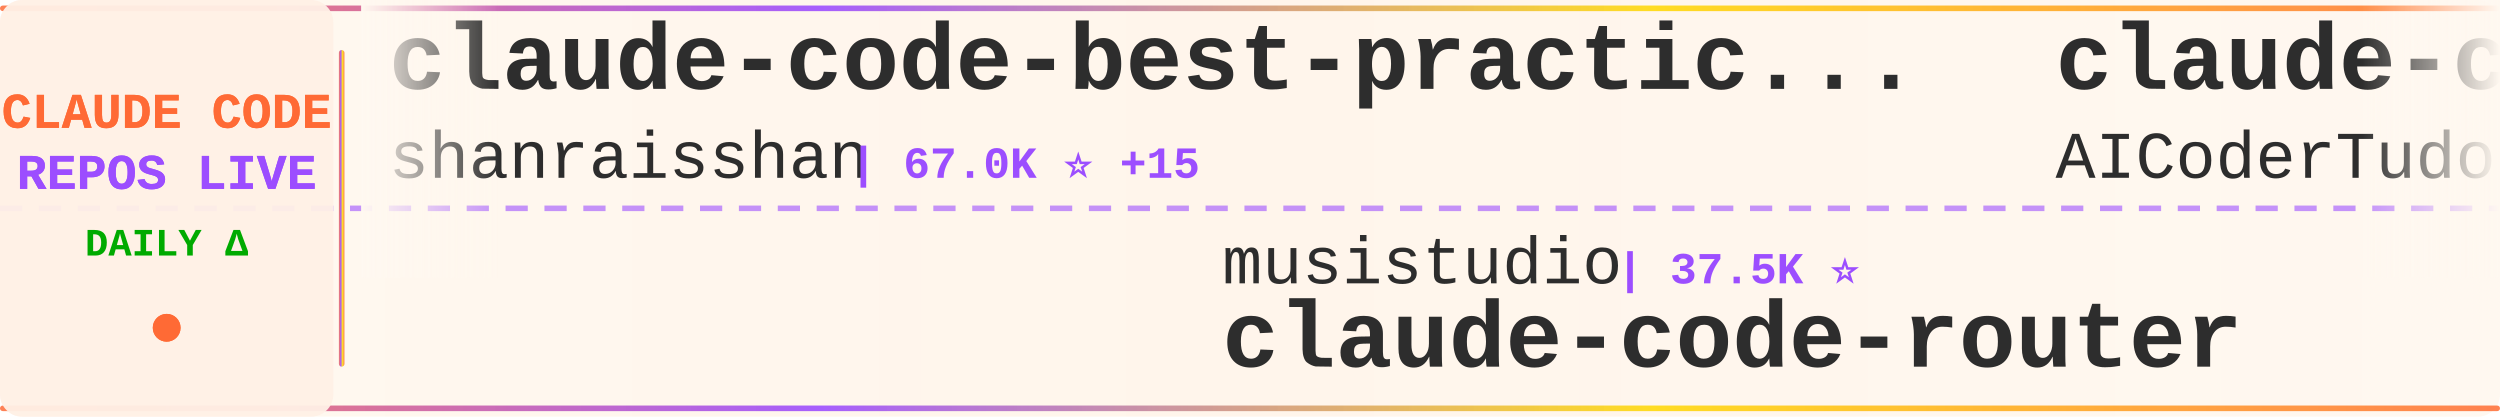
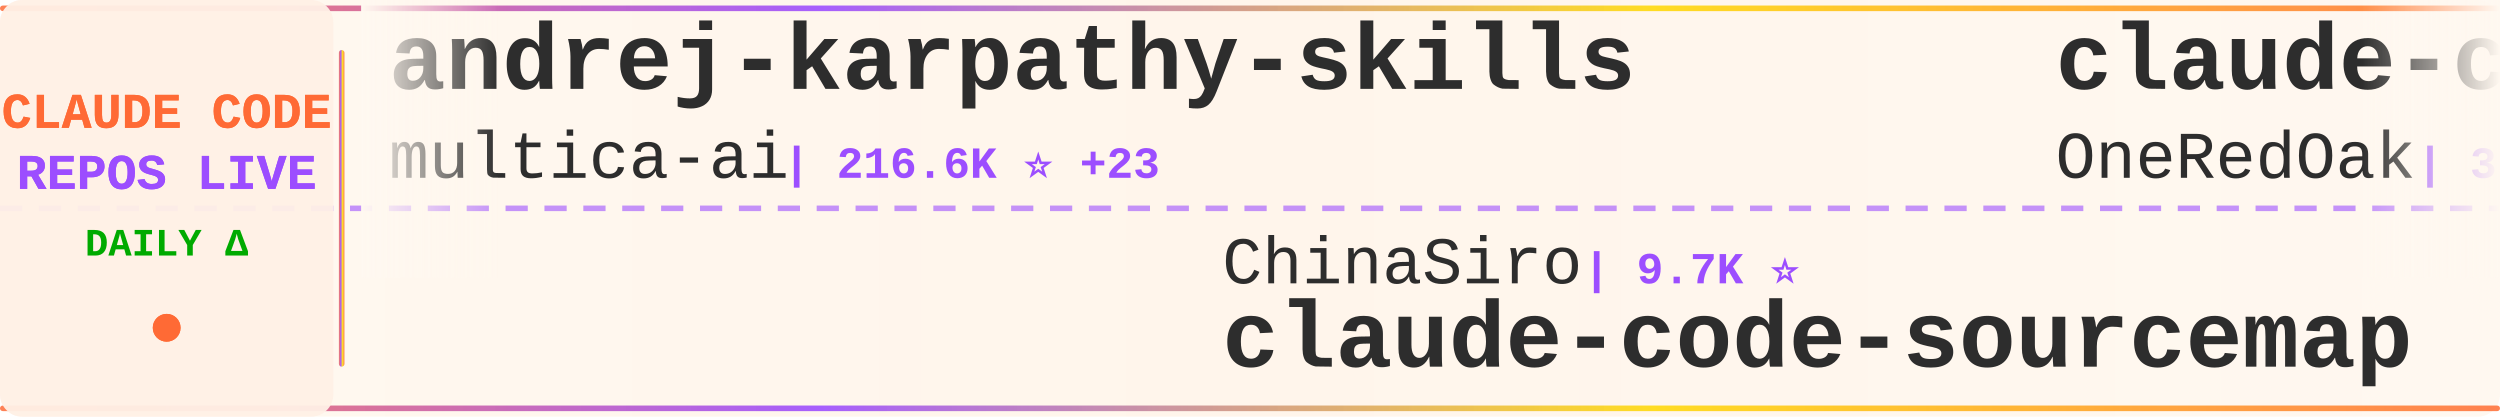
<svg xmlns="http://www.w3.org/2000/svg" width="900" height="150">
  <defs>
    <linearGradient id="tickerBg" x1="0%" y1="0%" x2="100%" y2="0%">
      <stop offset="0%" style="stop-color:#fff8f0;stop-opacity:0.98" />
      <stop offset="50%" style="stop-color:#fff5eb;stop-opacity:1" />
      <stop offset="100%" style="stop-color:#fff8f0;stop-opacity:0.98" />
    </linearGradient>
    <linearGradient id="borderGrad" x1="0%" y1="0%" x2="100%" y2="0%">
      <stop offset="0%" style="stop-color:#FF6B35;stop-opacity:0.85">
        <animate attributeName="stop-opacity" values="0.85;1;0.85" dur="2s" repeatCount="indefinite" />
      </stop>
      <stop offset="33%" style="stop-color:#9C4EFF;stop-opacity:0.9">
        <animate attributeName="stop-opacity" values="0.9;1;0.9" dur="2.2s" repeatCount="indefinite" />
      </stop>
      <stop offset="66%" style="stop-color:#FFD700;stop-opacity:0.85">
        <animate attributeName="stop-opacity" values="0.85;1;0.85" dur="1.8s" repeatCount="indefinite" />
      </stop>
      <stop offset="100%" style="stop-color:#FF6B35;stop-opacity:0.85">
        <animate attributeName="stop-opacity" values="0.85;1;0.85" dur="2s" repeatCount="indefinite" />
      </stop>
    </linearGradient>
    <filter id="textGlow">
      <feGaussianBlur stdDeviation="0.15" result="coloredBlur" />
      <feMerge>
        <feMergeNode in="coloredBlur" />
        <feMergeNode in="SourceGraphic" />
      </feMerge>
    </filter>
    <filter id="metricGlow">
      <feGaussianBlur stdDeviation="0.2" result="coloredBlur" />
      <feMerge>
        <feMergeNode in="coloredBlur" />
        <feMergeNode in="SourceGraphic" />
      </feMerge>
    </filter>
    <linearGradient id="leftFade" x1="0%" y1="0%" x2="100%" y2="0%">
      <stop offset="0%" style="stop-color:#fff8f0;stop-opacity:1" />
      <stop offset="100%" style="stop-color:#fff8f0;stop-opacity:0" />
    </linearGradient>
    <linearGradient id="rightFade" x1="0%" y1="0%" x2="100%" y2="0%">
      <stop offset="0%" style="stop-color:#fff8f0;stop-opacity:0" />
      <stop offset="100%" style="stop-color:#fff8f0;stop-opacity:1" />
    </linearGradient>
  </defs>
  <rect width="900" height="150" fill="url(#tickerBg)" rx="8" />
  <rect x="0" y="2" width="900" height="2" fill="url(#borderGrad)" rx="1" />
  <rect x="0" y="146" width="900" height="2" fill="url(#borderGrad)" rx="1" />
  <line x1="0" y1="75" x2="900" y2="75" stroke="#9C4EFF" stroke-width="2" stroke-dasharray="8 6" opacity="0.6" />
  <rect x="0" y="0" width="120" height="150" fill="#fff0e6" opacity="0.95" rx="8" />
  <text x="60" y="46" font-family="'Courier New', monospace" font-size="18" font-weight="bold" fill="#FF6B35" text-anchor="middle" filter="url(#textGlow)">
    CLAUDE CODE
  </text>
  <text x="60" y="68" font-family="'Courier New', monospace" font-size="18" font-weight="bold" fill="#9C4EFF" text-anchor="middle" filter="url(#textGlow)">
    REPOS LIVE
  </text>
  <text x="60" y="92" font-family="'Courier New', monospace" font-size="14" font-weight="bold" fill="#00aa00" text-anchor="middle">
    DAILY Δ
  </text>
  <circle cx="60" cy="118" r="5" fill="#FF6B35" filter="url(#metricGlow)">
    <animate attributeName="r" values="4;6;4" dur="1.5s" repeatCount="indefinite" />
    <animate attributeName="opacity" values="0.6;1;0.6" dur="1.5s" repeatCount="indefinite" />
  </circle>
  <rect x="122" y="18" width="2" height="114" fill="url(#borderGrad)" rx="1" />
  <clipPath id="tickerClip">
    <rect x="130" y="0" width="770" height="150" />
  </clipPath>
  <g clip-path="url(#tickerClip)">
    <g id="tickerItems">
      <animateTransform attributeName="transform" attributeType="XML" type="translate" from="0 0" to="-3000 0" dur="54s" repeatCount="indefinite" />
      <g transform="translate(0, 0)">
-         <text x="140" y="32" font-family="'Courier New', monospace" font-size="34" font-weight="bold" fill="#2d2d2d">claude-code-best-practic...</text>
-         <text x="140" y="64" font-family="'Courier New', monospace" font-size="24" font-weight="normal" fill="#2d2d2d" opacity="1.0">shanraisshan</text>
-         <text x="306" y="64" font-family="'Courier New', monospace" font-size="16" font-weight="bold" fill="#9C4EFF"> | 67.0K ⭐ +15</text>
+         <text x="140" y="32" font-family="'Courier New', monospace" font-size="34" font-weight="bold" fill="#2d2d2d">andrej-karpathy-skills</text>
+         <text x="140" y="64" font-family="'Courier New', monospace" font-size="24" font-weight="normal" fill="#2d2d2d" opacity="1.0">multica-ai</text>
+         <text x="282" y="64" font-family="'Courier New', monospace" font-size="16" font-weight="bold" fill="#9C4EFF"> | 216.6K ⭐ +23</text>
      </g>
      <g transform="translate(300, 0)">
-         <text x="140" y="102" font-family="'Courier New', monospace" font-size="24" font-weight="normal" fill="#2d2d2d" opacity="1.0">musistudio</text>
-         <text x="282" y="102" font-family="'Courier New', monospace" font-size="16" font-weight="bold" fill="#9C4EFF"> | 37.5K ⭐</text>
-         <text x="140" y="132" font-family="'Courier New', monospace" font-size="34" font-weight="bold" fill="#2d2d2d">claude-code-router</text>
+         <text x="140" y="102" font-family="'Courier New', monospace" font-size="24" font-weight="normal" fill="#2d2d2d" opacity="1.0">ChinaSiro</text>
+         <text x="270" y="102" font-family="'Courier New', monospace" font-size="16" font-weight="bold" fill="#9C4EFF"> | 9.7K ⭐</text>
+         <text x="140" y="132" font-family="'Courier New', monospace" font-size="34" font-weight="bold" fill="#2d2d2d">claude-code-sourcemap</text>
      </g>
      <g transform="translate(600, 0)">
-         <text x="140" y="32" font-family="'Courier New', monospace" font-size="34" font-weight="bold" fill="#2d2d2d">claude-code-tudou</text>
-         <text x="140" y="64" font-family="'Courier New', monospace" font-size="24" font-weight="normal" fill="#2d2d2d" opacity="1.0">AICoderTudou</text>
-         <text x="306" y="64" font-family="'Courier New', monospace" font-size="16" font-weight="bold" fill="#9C4EFF"> | 494 ⭐</text>
+         <text x="140" y="32" font-family="'Courier New', monospace" font-size="34" font-weight="bold" fill="#2d2d2d">claude-code-workflows</text>
+         <text x="140" y="64" font-family="'Courier New', monospace" font-size="24" font-weight="normal" fill="#2d2d2d" opacity="1.0">OneRedOak</text>
+         <text x="270" y="64" font-family="'Courier New', monospace" font-size="16" font-weight="bold" fill="#9C4EFF"> | 3.9K ⭐</text>
      </g>
      <g transform="translate(900, 0)">
-         <text x="140" y="102" font-family="'Courier New', monospace" font-size="24" font-weight="normal" fill="#2d2d2d" opacity="1.0">rohitg00</text>
-         <text x="258" y="102" font-family="'Courier New', monospace" font-size="16" font-weight="bold" fill="#9C4EFF"> | 2.7K ⭐ +2</text>
-         <text x="140" y="132" font-family="'Courier New', monospace" font-size="34" font-weight="bold" fill="#2d2d2d">awesome-claude-code-tool...</text>
+         <text x="140" y="102" font-family="'Courier New', monospace" font-size="24" font-weight="normal" fill="#2d2d2d" opacity="1.0">nicedreamzapp</text>
+         <text x="318" y="102" font-family="'Courier New', monospace" font-size="16" font-weight="bold" fill="#9C4EFF"> | 3.3K ⭐</text>
+         <text x="140" y="132" font-family="'Courier New', monospace" font-size="34" font-weight="bold" fill="#2d2d2d">claude-code-local</text>
      </g>
      <g transform="translate(1200, 0)">
-         <text x="140" y="32" font-family="'Courier New', monospace" font-size="34" font-weight="bold" fill="#2d2d2d">Claude-Code</text>
-         <text x="140" y="64" font-family="'Courier New', monospace" font-size="24" font-weight="normal" fill="#2d2d2d" opacity="1.0">KPR111</text>
-         <text x="234" y="64" font-family="'Courier New', monospace" font-size="16" font-weight="bold" fill="#9C4EFF"> | 18 ⭐</text>
+         <text x="140" y="32" font-family="'Courier New', monospace" font-size="34" font-weight="bold" fill="#2d2d2d">claude_code_src</text>
+         <text x="140" y="64" font-family="'Courier New', monospace" font-size="24" font-weight="normal" fill="#2d2d2d" opacity="1.0">ponponon</text>
+         <text x="258" y="64" font-family="'Courier New', monospace" font-size="16" font-weight="bold" fill="#9C4EFF"> | 2.3K ⭐</text>
      </g>
      <g transform="translate(1500, 0)">
-         <text x="140" y="102" font-family="'Courier New', monospace" font-size="24" font-weight="normal" fill="#2d2d2d" opacity="1.0">nicedreamzapp</text>
-         <text x="318" y="102" font-family="'Courier New', monospace" font-size="16" font-weight="bold" fill="#9C4EFF"> | 3.3K ⭐ -2</text>
-         <text x="140" y="132" font-family="'Courier New', monospace" font-size="34" font-weight="bold" fill="#2d2d2d">claude-code-local</text>
+         <text x="140" y="102" font-family="'Courier New', monospace" font-size="24" font-weight="normal" fill="#2d2d2d" opacity="1.0">huangserva</text>
+         <text x="282" y="102" font-family="'Courier New', monospace" font-size="16" font-weight="bold" fill="#9C4EFF"> | 630 ⭐</text>
+         <text x="140" y="132" font-family="'Courier New', monospace" font-size="34" font-weight="bold" fill="#2d2d2d">claude-code-cli</text>
      </g>
      <g transform="translate(1800, 0)">
-         <text x="140" y="32" font-family="'Courier New', monospace" font-size="34" font-weight="bold" fill="#2d2d2d">claude-code-cli</text>
-         <text x="140" y="64" font-family="'Courier New', monospace" font-size="24" font-weight="normal" fill="#2d2d2d" opacity="1.0">huangserva</text>
-         <text x="282" y="64" font-family="'Courier New', monospace" font-size="16" font-weight="bold" fill="#9C4EFF"> | 630 ⭐</text>
+         <text x="140" y="32" font-family="'Courier New', monospace" font-size="34" font-weight="bold" fill="#2d2d2d">system_prompts_leaks</text>
+         <text x="140" y="64" font-family="'Courier New', monospace" font-size="24" font-weight="normal" fill="#2d2d2d" opacity="1.0">asgeirtj</text>
+         <text x="258" y="64" font-family="'Courier New', monospace" font-size="16" font-weight="bold" fill="#9C4EFF"> | 68.8K ⭐ +4</text>
      </g>
      <g transform="translate(2100, 0)">
-         <text x="140" y="102" font-family="'Courier New', monospace" font-size="24" font-weight="normal" fill="#2d2d2d" opacity="1.0">ChrisWiles</text>
-         <text x="282" y="102" font-family="'Courier New', monospace" font-size="16" font-weight="bold" fill="#9C4EFF"> | 6.1K ⭐ -1</text>
-         <text x="140" y="132" font-family="'Courier New', monospace" font-size="34" font-weight="bold" fill="#2d2d2d">claude-code-showcase</text>
+         <text x="140" y="102" font-family="'Courier New', monospace" font-size="24" font-weight="normal" fill="#2d2d2d" opacity="1.0">SeemSeam</text>
+         <text x="258" y="102" font-family="'Courier New', monospace" font-size="16" font-weight="bold" fill="#9C4EFF"> | 3.5K ⭐</text>
+         <text x="140" y="132" font-family="'Courier New', monospace" font-size="34" font-weight="bold" fill="#2d2d2d">claude_codex_bridge</text>
      </g>
      <g transform="translate(2400, 0)">
-         <text x="140" y="32" font-family="'Courier New', monospace" font-size="34" font-weight="bold" fill="#2d2d2d">ClaudeCode-Portable</text>
-         <text x="140" y="64" font-family="'Courier New', monospace" font-size="24" font-weight="normal" fill="#2d2d2d" opacity="1.0">techjarves</text>
-         <text x="282" y="64" font-family="'Courier New', monospace" font-size="16" font-weight="bold" fill="#9C4EFF"> | 1.5K ⭐</text>
+         <text x="140" y="32" font-family="'Courier New', monospace" font-size="34" font-weight="bold" fill="#2d2d2d">claude-code-source</text>
+         <text x="140" y="64" font-family="'Courier New', monospace" font-size="24" font-weight="normal" fill="#2d2d2d" opacity="1.0">JrCx7scC</text>
+         <text x="258" y="64" font-family="'Courier New', monospace" font-size="16" font-weight="bold" fill="#9C4EFF"> | 376 ⭐</text>
      </g>
      <g transform="translate(2700, 0)">
-         <text x="140" y="102" font-family="'Courier New', monospace" font-size="24" font-weight="normal" fill="#2d2d2d" opacity="1.0">ccplugins</text>
-         <text x="270" y="102" font-family="'Courier New', monospace" font-size="16" font-weight="bold" fill="#9C4EFF"> | 964 ⭐</text>
-         <text x="140" y="132" font-family="'Courier New', monospace" font-size="34" font-weight="bold" fill="#2d2d2d">awesome-claude-code-plug...</text>
+         <text x="140" y="102" font-family="'Courier New', monospace" font-size="24" font-weight="normal" fill="#2d2d2d" opacity="1.0">zebbern</text>
+         <text x="246" y="102" font-family="'Courier New', monospace" font-size="16" font-weight="bold" fill="#9C4EFF"> | 4.6K ⭐</text>
+         <text x="140" y="132" font-family="'Courier New', monospace" font-size="34" font-weight="bold" fill="#2d2d2d">claude-code-guide</text>
      </g>
      <g transform="translate(3000, 0)">
-         <text x="140" y="32" font-family="'Courier New', monospace" font-size="34" font-weight="bold" fill="#2d2d2d">claude-code-best-practic...</text>
-         <text x="140" y="64" font-family="'Courier New', monospace" font-size="24" font-weight="normal" fill="#2d2d2d" opacity="1.0">shanraisshan</text>
-         <text x="306" y="64" font-family="'Courier New', monospace" font-size="16" font-weight="bold" fill="#9C4EFF"> | 67.0K ⭐ +15</text>
+         <text x="140" y="32" font-family="'Courier New', monospace" font-size="34" font-weight="bold" fill="#2d2d2d">andrej-karpathy-skills</text>
+         <text x="140" y="64" font-family="'Courier New', monospace" font-size="24" font-weight="normal" fill="#2d2d2d" opacity="1.0">multica-ai</text>
+         <text x="282" y="64" font-family="'Courier New', monospace" font-size="16" font-weight="bold" fill="#9C4EFF"> | 216.6K ⭐ +23</text>
      </g>
      <g transform="translate(3300, 0)">
-         <text x="140" y="102" font-family="'Courier New', monospace" font-size="24" font-weight="normal" fill="#2d2d2d" opacity="1.0">musistudio</text>
-         <text x="282" y="102" font-family="'Courier New', monospace" font-size="16" font-weight="bold" fill="#9C4EFF"> | 37.5K ⭐</text>
-         <text x="140" y="132" font-family="'Courier New', monospace" font-size="34" font-weight="bold" fill="#2d2d2d">claude-code-router</text>
+         <text x="140" y="102" font-family="'Courier New', monospace" font-size="24" font-weight="normal" fill="#2d2d2d" opacity="1.0">ChinaSiro</text>
+         <text x="270" y="102" font-family="'Courier New', monospace" font-size="16" font-weight="bold" fill="#9C4EFF"> | 9.7K ⭐</text>
+         <text x="140" y="132" font-family="'Courier New', monospace" font-size="34" font-weight="bold" fill="#2d2d2d">claude-code-sourcemap</text>
      </g>
      <g transform="translate(3600, 0)">
-         <text x="140" y="32" font-family="'Courier New', monospace" font-size="34" font-weight="bold" fill="#2d2d2d">claude-code-tudou</text>
-         <text x="140" y="64" font-family="'Courier New', monospace" font-size="24" font-weight="normal" fill="#2d2d2d" opacity="1.0">AICoderTudou</text>
-         <text x="306" y="64" font-family="'Courier New', monospace" font-size="16" font-weight="bold" fill="#9C4EFF"> | 494 ⭐</text>
+         <text x="140" y="32" font-family="'Courier New', monospace" font-size="34" font-weight="bold" fill="#2d2d2d">claude-code-workflows</text>
+         <text x="140" y="64" font-family="'Courier New', monospace" font-size="24" font-weight="normal" fill="#2d2d2d" opacity="1.0">OneRedOak</text>
+         <text x="270" y="64" font-family="'Courier New', monospace" font-size="16" font-weight="bold" fill="#9C4EFF"> | 3.9K ⭐</text>
      </g>
      <g transform="translate(3900, 0)">
-         <text x="140" y="102" font-family="'Courier New', monospace" font-size="24" font-weight="normal" fill="#2d2d2d" opacity="1.0">rohitg00</text>
-         <text x="258" y="102" font-family="'Courier New', monospace" font-size="16" font-weight="bold" fill="#9C4EFF"> | 2.7K ⭐ +2</text>
-         <text x="140" y="132" font-family="'Courier New', monospace" font-size="34" font-weight="bold" fill="#2d2d2d">awesome-claude-code-tool...</text>
+         <text x="140" y="102" font-family="'Courier New', monospace" font-size="24" font-weight="normal" fill="#2d2d2d" opacity="1.0">nicedreamzapp</text>
+         <text x="318" y="102" font-family="'Courier New', monospace" font-size="16" font-weight="bold" fill="#9C4EFF"> | 3.3K ⭐</text>
+         <text x="140" y="132" font-family="'Courier New', monospace" font-size="34" font-weight="bold" fill="#2d2d2d">claude-code-local</text>
      </g>
    </g>
  </g>
  <rect x="130" y="0" width="50" height="100" fill="url(#leftFade)" />
  <rect x="850" y="0" width="50" height="100" fill="url(#rightFade)" />
</svg>
